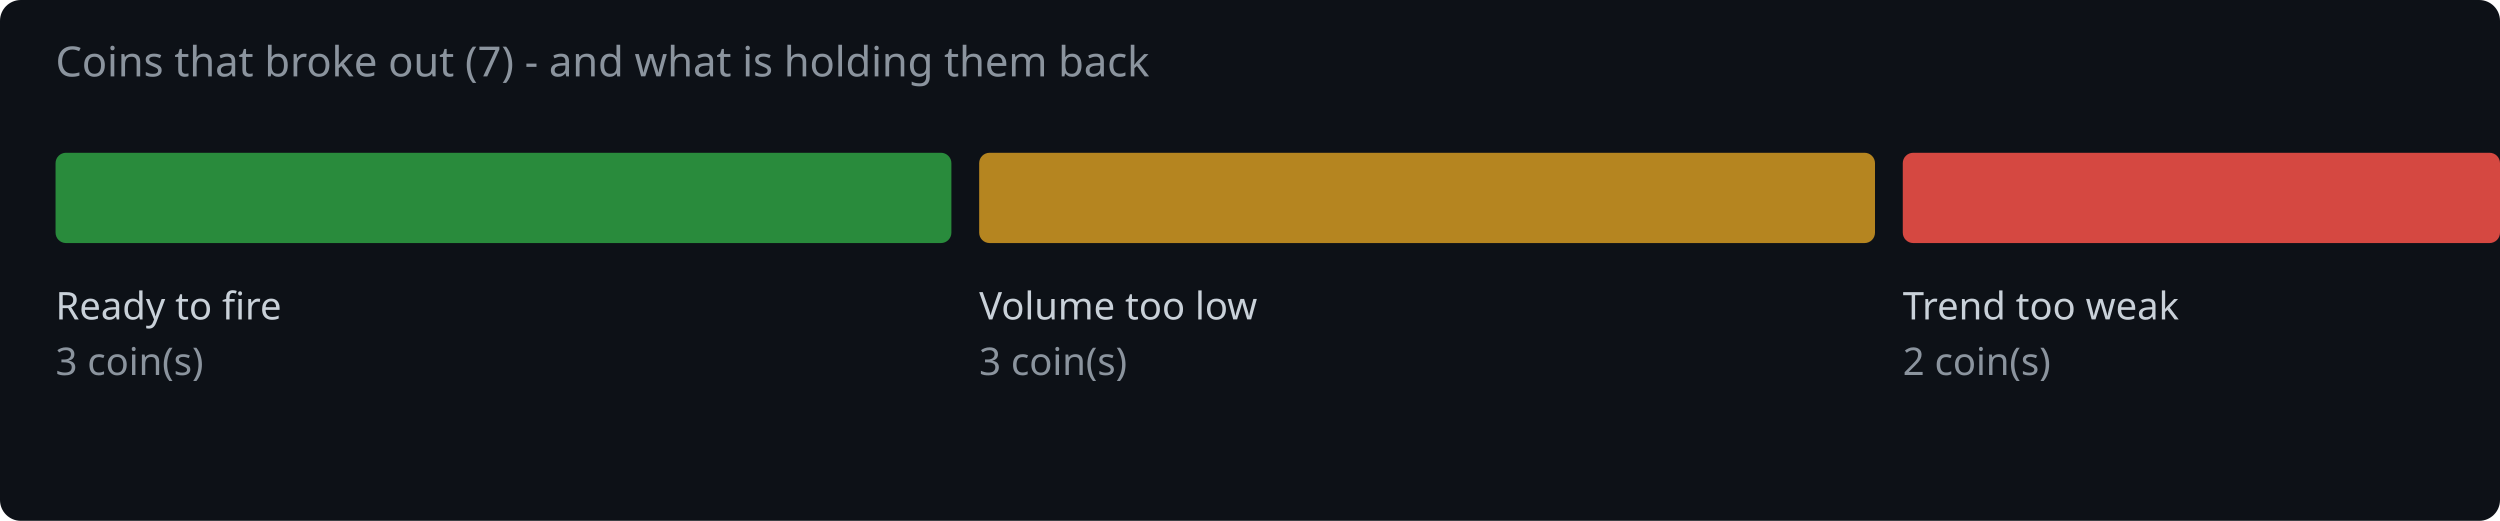
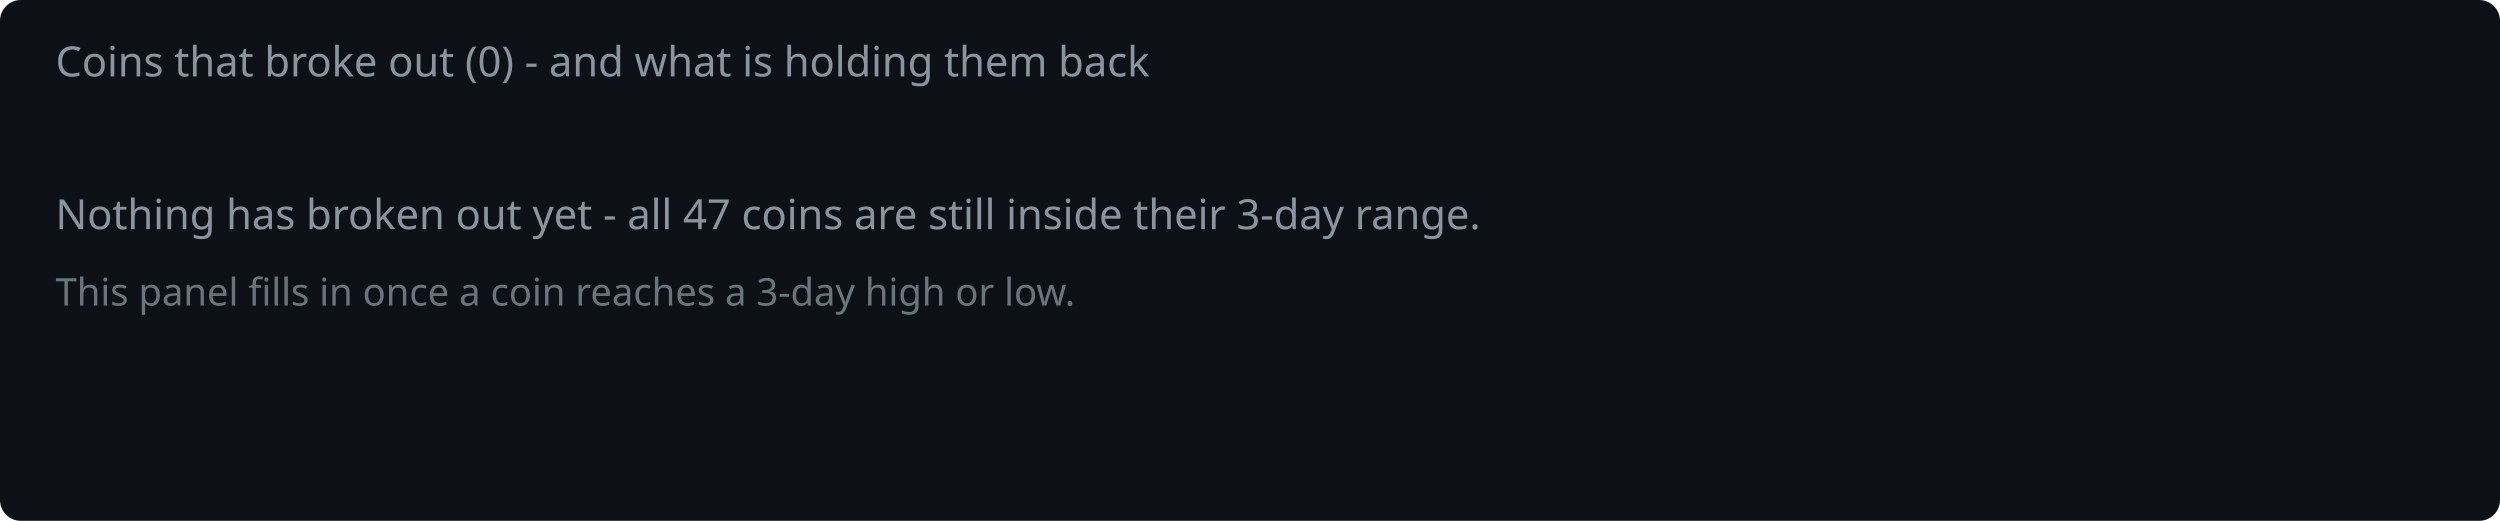
<svg xmlns="http://www.w3.org/2000/svg" width="720" height="150" viewBox="0 0 720 150">
  <rect width="720" height="150" fill="#0d1117" rx="6" />
-   <text x="16" y="22" fill="#8b949e" font-family="system-ui,sans-serif" font-size="12">Coins that broke out (7) - and what is holding them back</text>
-   <rect x="16.0" y="44" width="258.0" height="26" rx="3" fill="#2ea043" opacity="0.85" />
-   <text x="16.0" y="92" fill="#c9d1d9" font-family="system-ui,sans-serif" font-size="11">Ready to fire</text>
-   <text x="16.0" y="108" fill="#8b949e" font-family="system-ui,sans-serif" font-size="11">3 coin(s)</text>
-   <rect x="282.0" y="44" width="258.0" height="26" rx="3" fill="#d29922" opacity="0.85" />
-   <text x="282.0" y="92" fill="#c9d1d9" font-family="system-ui,sans-serif" font-size="11">Volume too low</text>
-   <text x="282.0" y="108" fill="#8b949e" font-family="system-ui,sans-serif" font-size="11">3 coin(s)</text>
-   <rect x="548.0" y="44" width="172.0" height="26" rx="3" fill="#f85149" opacity="0.85" />
-   <text x="548.0" y="92" fill="#c9d1d9" font-family="system-ui,sans-serif" font-size="11">Trend too weak</text>
-   <text x="548.0" y="108" fill="#8b949e" font-family="system-ui,sans-serif" font-size="11">2 coin(s)</text>
+   <text x="16" y="22" fill="#8b949e" font-family="system-ui,sans-serif" font-size="12">Coins that broke out (0) - and what is holding them back</text>
+   <text x="16" y="66" fill="#8b949e" font-family="system-ui,sans-serif" font-size="12">Nothing has broken out yet - all 47 coins are still inside their 3-day range.</text>
+   <text x="16" y="88" fill="#8b949e" font-family="system-ui,sans-serif" font-size="11" opacity="0.75">This panel fills in once a coin reaches a 3-day high or low.</text>
</svg>
